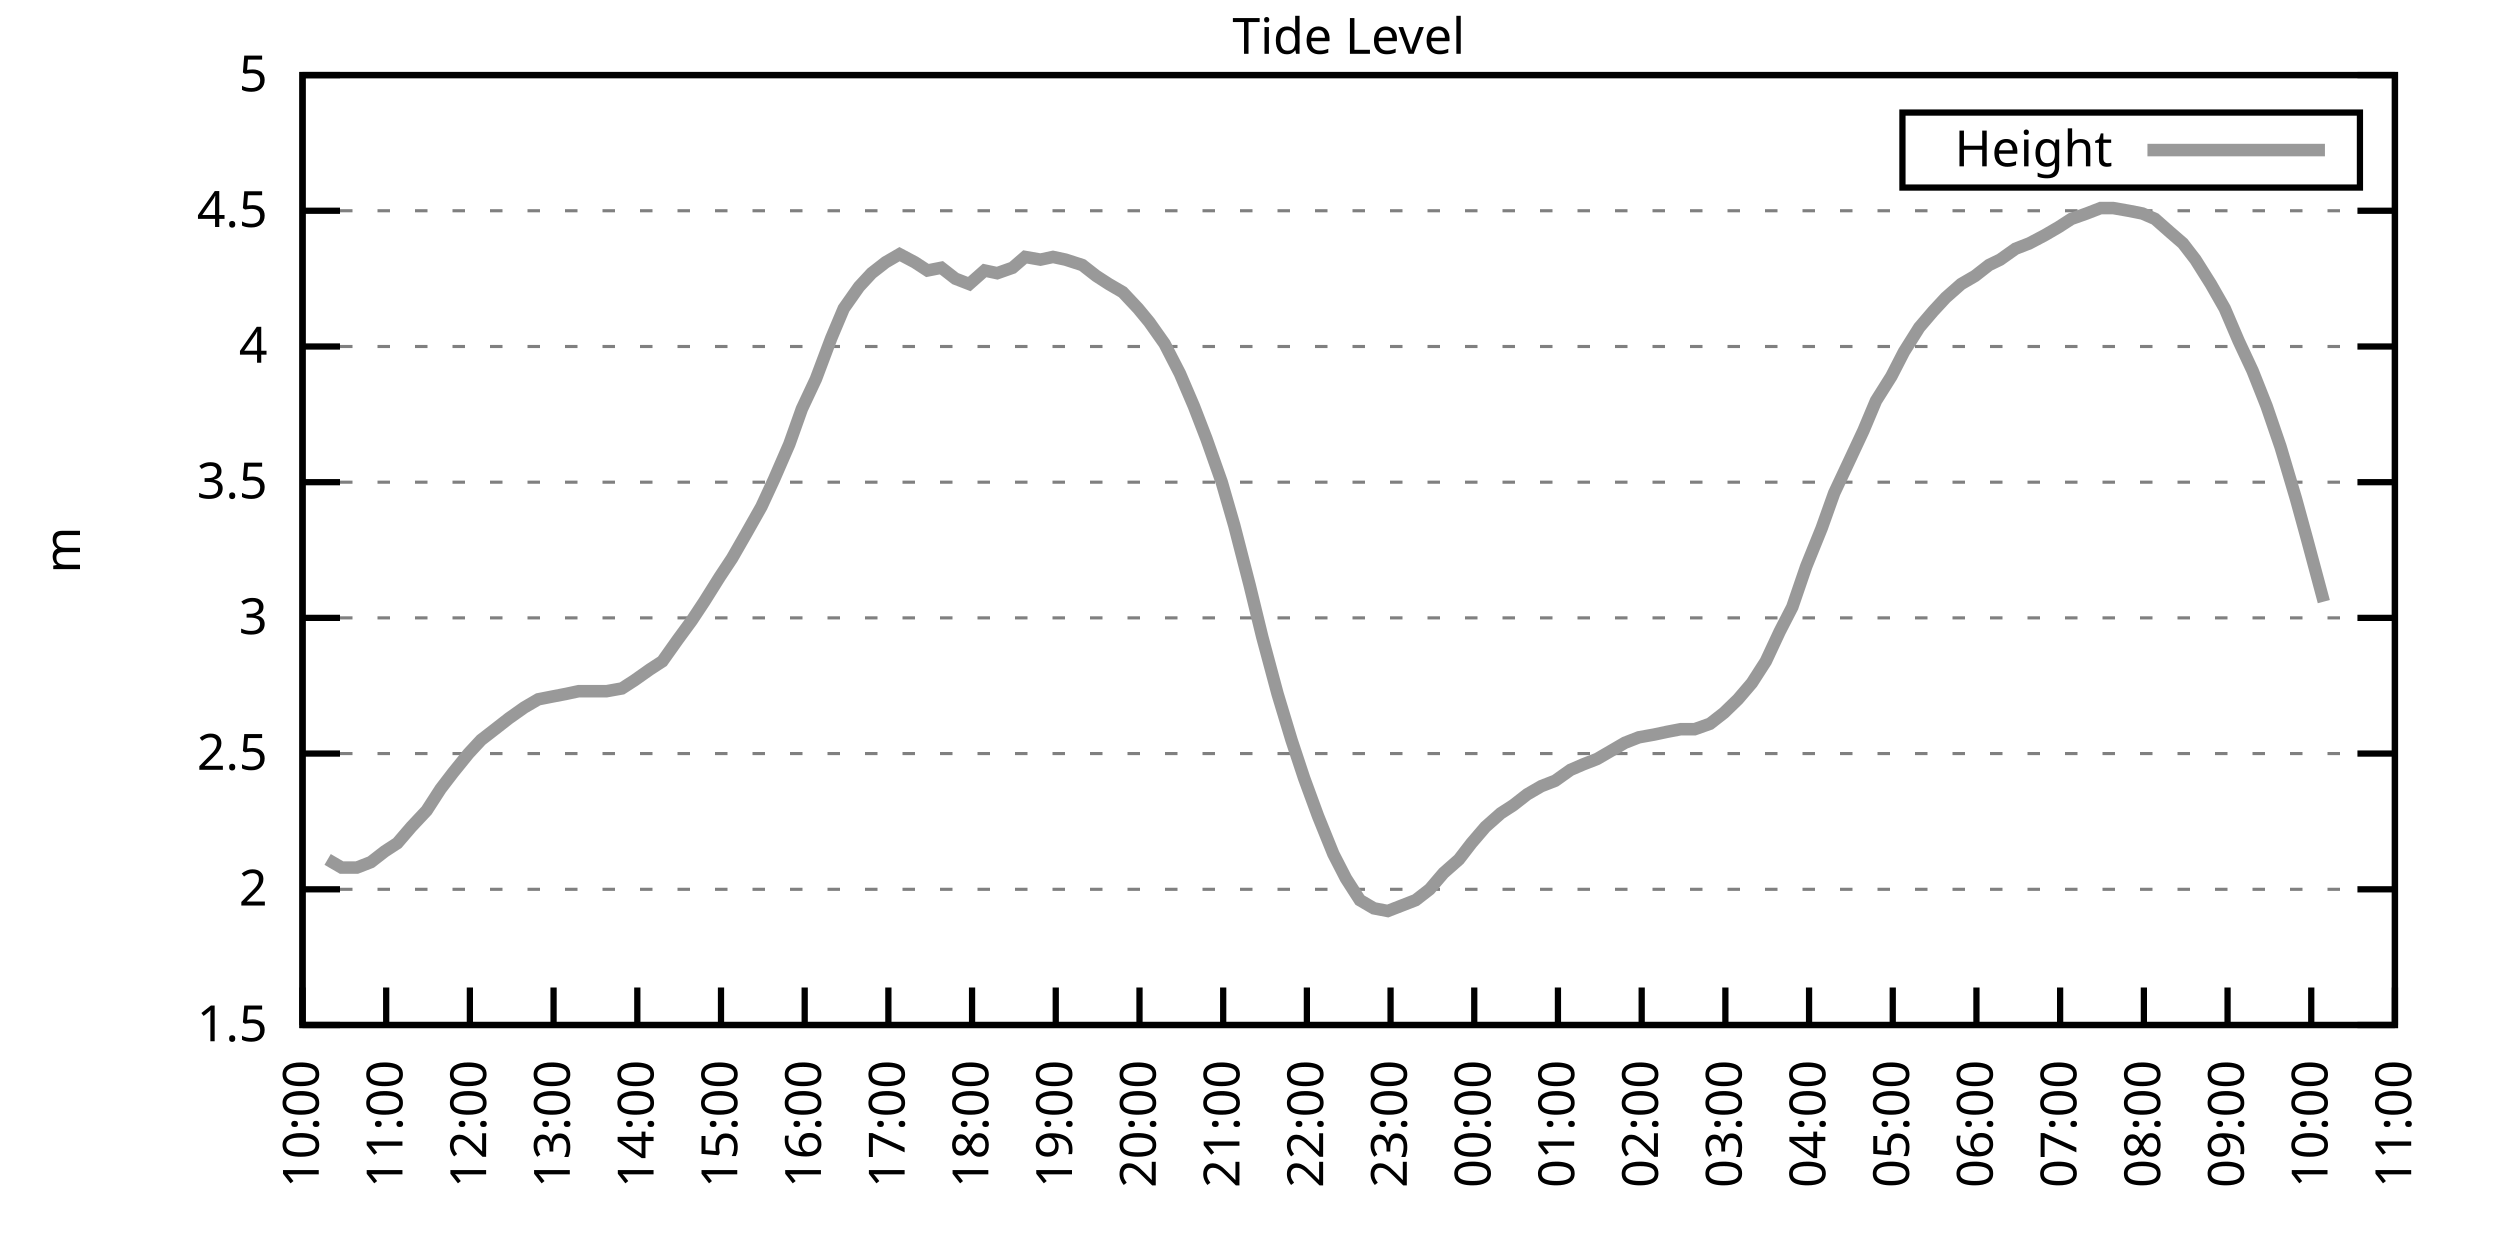
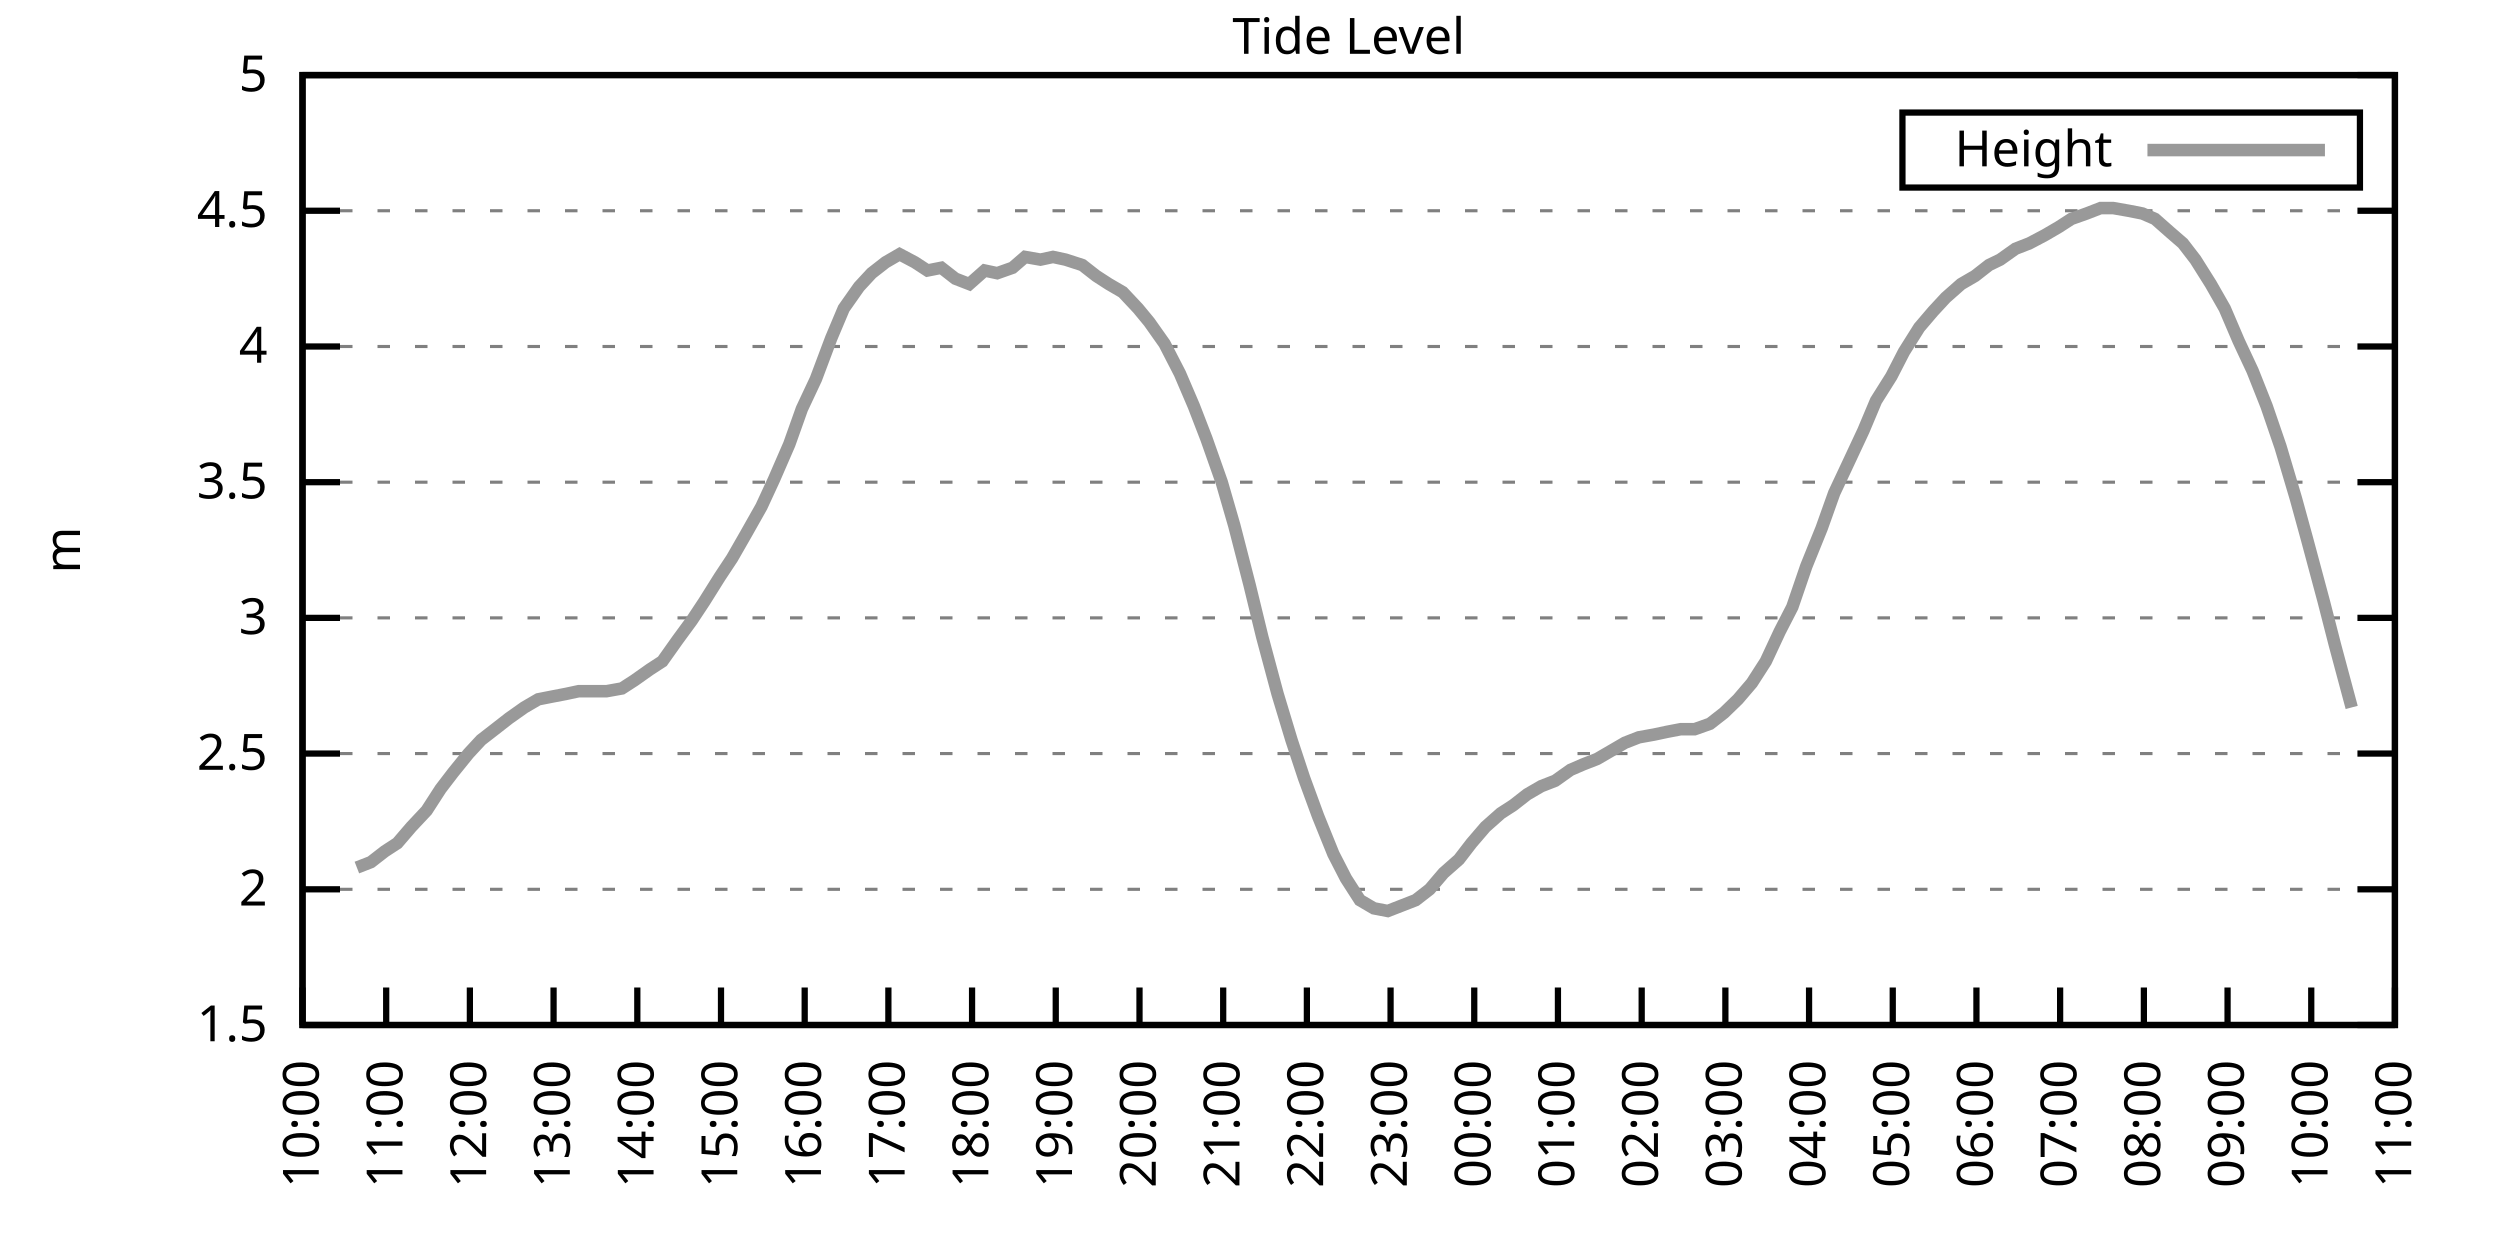
<svg xmlns="http://www.w3.org/2000/svg" xmlns:xlink="http://www.w3.org/1999/xlink" width="400" height="200" viewBox="0 0 400 200">
  <g id="gnuplot_canvas">
    <rect x="0" y="0" width="400" height="200" fill="none" />
    <defs>
      <circle id="gpDot" r="0.5" stroke-width="0.5" stroke="currentColor" />
      <path id="gpPt0" stroke-width="0.333" stroke="currentColor" d="M-1,0 h2 M0,-1 v2" />
      <path id="gpPt1" stroke-width="0.333" stroke="currentColor" d="M-1,-1 L1,1 M1,-1 L-1,1" />
      <path id="gpPt2" stroke-width="0.333" stroke="currentColor" d="M-1,0 L1,0 M0,-1 L0,1 M-1,-1 L1,1 M-1,1 L1,-1" />
      <rect id="gpPt3" stroke-width="0.333" stroke="currentColor" x="-1" y="-1" width="2" height="2" />
      <rect id="gpPt4" stroke-width="0.333" stroke="currentColor" fill="currentColor" x="-1" y="-1" width="2" height="2" />
      <circle id="gpPt5" stroke-width="0.333" stroke="currentColor" cx="0" cy="0" r="1" />
      <use xlink:href="#gpPt5" id="gpPt6" fill="currentColor" stroke="none" />
      <path id="gpPt7" stroke-width="0.333" stroke="currentColor" d="M0,-1.33 L-1.33,0.67 L1.33,0.67 z" />
      <use xlink:href="#gpPt7" id="gpPt8" fill="currentColor" stroke="none" />
      <use xlink:href="#gpPt7" id="gpPt9" stroke="currentColor" transform="rotate(180)" />
      <use xlink:href="#gpPt9" id="gpPt10" fill="currentColor" stroke="none" />
      <use xlink:href="#gpPt3" id="gpPt11" stroke="currentColor" transform="rotate(45)" />
      <use xlink:href="#gpPt11" id="gpPt12" fill="currentColor" stroke="none" />
      <path id="gpPt13" stroke-width="0.333" stroke="currentColor" d="M0,1.330 L1.265,0.411 L0.782,-1.067 L-0.782,-1.076 L-1.265,0.411 z" />
      <use xlink:href="#gpPt13" id="gpPt14" fill="currentColor" stroke="none" />
      <filter id="textbox" filterUnits="objectBoundingBox" x="0" y="0" height="1" width="1">
        <feFlood flood-color="white" flood-opacity="1" result="bgnd" />
        <feComposite in="SourceGraphic" in2="bgnd" operator="atop" />
      </filter>
      <filter id="greybox" filterUnits="objectBoundingBox" x="0" y="0" height="1" width="1">
        <feFlood flood-color="lightgrey" flood-opacity="1" result="grey" />
        <feComposite in="SourceGraphic" in2="grey" operator="atop" />
      </filter>
    </defs>
    <g fill="none" color="white" stroke="currentColor" stroke-width="1.00" stroke-linecap="butt" stroke-linejoin="miter">
</g>
    <g fill="none" color="black" stroke="currentColor" stroke-width="1.00" stroke-linecap="butt" stroke-linejoin="miter">
      <g stroke="none" shape-rendering="crispEdges">
        <polygon fill="rgb(255, 255, 255)" points="48.40,164.00 383.18,164.00 383.18,12.02 48.40,12.02 " />
      </g>
    </g>
    <g fill="none" color="black" stroke="currentColor" stroke-width="1.00" stroke-linecap="butt" stroke-linejoin="miter">
</g>
    <g fill="none" color="black" stroke="black" stroke-width="0.50" stroke-linecap="butt" stroke-linejoin="miter">
</g>
    <g fill="none" color="gray" stroke="currentColor" stroke-width="0.50" stroke-linecap="butt" stroke-linejoin="miter">
      <path stroke="gray" stroke-dasharray="2,4" class="gridline" d="M48.40,164.00 L383.19,164.00  " />
    </g>
    <g fill="none" color="gray" stroke="gray" stroke-width="1.00" stroke-linecap="butt" stroke-linejoin="miter">
</g>
    <g fill="none" color="black" stroke="currentColor" stroke-width="1.00" stroke-linecap="butt" stroke-linejoin="miter">
      <path stroke="black" d="M48.40,164.00 L54.40,164.00 M383.19,164.00 L377.19,164.00  " />
      <g transform="translate(42.80,166.60)" stroke="none" fill="black" font-family="Sans" font-size="8.00" text-anchor="end">
        <text>
          <tspan font-family="Sans"> 1.5</tspan>
        </text>
      </g>
    </g>
    <g fill="none" color="black" stroke="currentColor" stroke-width="1.00" stroke-linecap="butt" stroke-linejoin="miter">
</g>
    <g fill="none" color="black" stroke="black" stroke-width="0.50" stroke-linecap="butt" stroke-linejoin="miter">
</g>
    <g fill="none" color="gray" stroke="currentColor" stroke-width="0.50" stroke-linecap="butt" stroke-linejoin="miter">
      <path stroke="gray" stroke-dasharray="2,4" class="gridline" d="M48.40,142.29 L383.19,142.29  " />
    </g>
    <g fill="none" color="gray" stroke="gray" stroke-width="1.00" stroke-linecap="butt" stroke-linejoin="miter">
</g>
    <g fill="none" color="black" stroke="currentColor" stroke-width="1.00" stroke-linecap="butt" stroke-linejoin="miter">
      <path stroke="black" d="M48.40,142.29 L54.40,142.29 M383.19,142.29 L377.19,142.29  " />
      <g transform="translate(42.80,144.89)" stroke="none" fill="black" font-family="Sans" font-size="8.00" text-anchor="end">
        <text>
          <tspan font-family="Sans"> 2</tspan>
        </text>
      </g>
    </g>
    <g fill="none" color="black" stroke="currentColor" stroke-width="1.00" stroke-linecap="butt" stroke-linejoin="miter">
</g>
    <g fill="none" color="black" stroke="black" stroke-width="0.50" stroke-linecap="butt" stroke-linejoin="miter">
</g>
    <g fill="none" color="gray" stroke="currentColor" stroke-width="0.50" stroke-linecap="butt" stroke-linejoin="miter">
      <path stroke="gray" stroke-dasharray="2,4" class="gridline" d="M48.40,120.57 L383.19,120.57  " />
    </g>
    <g fill="none" color="gray" stroke="gray" stroke-width="1.00" stroke-linecap="butt" stroke-linejoin="miter">
</g>
    <g fill="none" color="black" stroke="currentColor" stroke-width="1.00" stroke-linecap="butt" stroke-linejoin="miter">
      <path stroke="black" d="M48.40,120.57 L54.40,120.57 M383.19,120.57 L377.19,120.57  " />
      <g transform="translate(42.80,123.17)" stroke="none" fill="black" font-family="Sans" font-size="8.00" text-anchor="end">
        <text>
          <tspan font-family="Sans"> 2.5</tspan>
        </text>
      </g>
    </g>
    <g fill="none" color="black" stroke="currentColor" stroke-width="1.00" stroke-linecap="butt" stroke-linejoin="miter">
</g>
    <g fill="none" color="black" stroke="black" stroke-width="0.50" stroke-linecap="butt" stroke-linejoin="miter">
</g>
    <g fill="none" color="gray" stroke="currentColor" stroke-width="0.50" stroke-linecap="butt" stroke-linejoin="miter">
      <path stroke="gray" stroke-dasharray="2,4" class="gridline" d="M48.40,98.86 L383.19,98.86  " />
    </g>
    <g fill="none" color="gray" stroke="gray" stroke-width="1.00" stroke-linecap="butt" stroke-linejoin="miter">
</g>
    <g fill="none" color="black" stroke="currentColor" stroke-width="1.00" stroke-linecap="butt" stroke-linejoin="miter">
      <path stroke="black" d="M48.40,98.86 L54.40,98.86 M383.19,98.86 L377.19,98.86  " />
      <g transform="translate(42.80,101.46)" stroke="none" fill="black" font-family="Sans" font-size="8.00" text-anchor="end">
        <text>
          <tspan font-family="Sans"> 3</tspan>
        </text>
      </g>
    </g>
    <g fill="none" color="black" stroke="currentColor" stroke-width="1.00" stroke-linecap="butt" stroke-linejoin="miter">
</g>
    <g fill="none" color="black" stroke="black" stroke-width="0.50" stroke-linecap="butt" stroke-linejoin="miter">
</g>
    <g fill="none" color="gray" stroke="currentColor" stroke-width="0.50" stroke-linecap="butt" stroke-linejoin="miter">
      <path stroke="gray" stroke-dasharray="2,4" class="gridline" d="M48.40,77.15 L383.19,77.15  " />
    </g>
    <g fill="none" color="gray" stroke="gray" stroke-width="1.00" stroke-linecap="butt" stroke-linejoin="miter">
</g>
    <g fill="none" color="black" stroke="currentColor" stroke-width="1.00" stroke-linecap="butt" stroke-linejoin="miter">
      <path stroke="black" d="M48.40,77.15 L54.40,77.15 M383.19,77.15 L377.19,77.15  " />
      <g transform="translate(42.80,79.75)" stroke="none" fill="black" font-family="Sans" font-size="8.00" text-anchor="end">
        <text>
          <tspan font-family="Sans"> 3.5</tspan>
        </text>
      </g>
    </g>
    <g fill="none" color="black" stroke="currentColor" stroke-width="1.00" stroke-linecap="butt" stroke-linejoin="miter">
</g>
    <g fill="none" color="black" stroke="black" stroke-width="0.50" stroke-linecap="butt" stroke-linejoin="miter">
</g>
    <g fill="none" color="gray" stroke="currentColor" stroke-width="0.50" stroke-linecap="butt" stroke-linejoin="miter">
      <path stroke="gray" stroke-dasharray="2,4" class="gridline" d="M48.40,55.44 L383.19,55.44  " />
    </g>
    <g fill="none" color="gray" stroke="gray" stroke-width="1.00" stroke-linecap="butt" stroke-linejoin="miter">
</g>
    <g fill="none" color="black" stroke="currentColor" stroke-width="1.00" stroke-linecap="butt" stroke-linejoin="miter">
      <path stroke="black" d="M48.40,55.44 L54.40,55.44 M383.19,55.44 L377.19,55.44  " />
      <g transform="translate(42.80,58.04)" stroke="none" fill="black" font-family="Sans" font-size="8.00" text-anchor="end">
        <text>
          <tspan font-family="Sans"> 4</tspan>
        </text>
      </g>
    </g>
    <g fill="none" color="black" stroke="currentColor" stroke-width="1.00" stroke-linecap="butt" stroke-linejoin="miter">
</g>
    <g fill="none" color="black" stroke="black" stroke-width="0.50" stroke-linecap="butt" stroke-linejoin="miter">
</g>
    <g fill="none" color="gray" stroke="currentColor" stroke-width="0.50" stroke-linecap="butt" stroke-linejoin="miter">
      <path stroke="gray" stroke-dasharray="2,4" class="gridline" d="M48.40,33.72 L383.19,33.72  " />
    </g>
    <g fill="none" color="gray" stroke="gray" stroke-width="1.00" stroke-linecap="butt" stroke-linejoin="miter">
</g>
    <g fill="none" color="black" stroke="currentColor" stroke-width="1.00" stroke-linecap="butt" stroke-linejoin="miter">
      <path stroke="black" d="M48.40,33.72 L54.40,33.72 M383.19,33.72 L377.19,33.72  " />
      <g transform="translate(42.80,36.32)" stroke="none" fill="black" font-family="Sans" font-size="8.00" text-anchor="end">
        <text>
          <tspan font-family="Sans"> 4.5</tspan>
        </text>
      </g>
    </g>
    <g fill="none" color="black" stroke="currentColor" stroke-width="1.00" stroke-linecap="butt" stroke-linejoin="miter">
</g>
    <g fill="none" color="black" stroke="black" stroke-width="0.50" stroke-linecap="butt" stroke-linejoin="miter">
</g>
    <g fill="none" color="gray" stroke="currentColor" stroke-width="0.50" stroke-linecap="butt" stroke-linejoin="miter">
      <path stroke="gray" stroke-dasharray="2,4" class="gridline" d="M48.40,12.01 L383.19,12.01  " />
    </g>
    <g fill="none" color="gray" stroke="gray" stroke-width="1.00" stroke-linecap="butt" stroke-linejoin="miter">
</g>
    <g fill="none" color="black" stroke="currentColor" stroke-width="1.00" stroke-linecap="butt" stroke-linejoin="miter">
      <path stroke="black" d="M48.40,12.01 L54.40,12.01 M383.19,12.01 L377.19,12.01  " />
      <g transform="translate(42.80,14.61)" stroke="none" fill="black" font-family="Sans" font-size="8.00" text-anchor="end">
        <text>
          <tspan font-family="Sans"> 5</tspan>
        </text>
      </g>
    </g>
    <g fill="none" color="black" stroke="currentColor" stroke-width="1.00" stroke-linecap="butt" stroke-linejoin="miter">
      <path stroke="black" d="M48.40,164.00 L48.40,158.00  " />
      <g transform="translate(51.00,169.60) rotate(270.00)" stroke="none" fill="black" font-family="Sans" font-size="8.00" text-anchor="end">
        <text>
          <tspan font-family="Sans">10:00</tspan>
        </text>
      </g>
    </g>
    <g fill="none" color="black" stroke="currentColor" stroke-width="1.00" stroke-linecap="butt" stroke-linejoin="miter">
      <path stroke="black" d="M61.79,164.00 L61.79,158.00  " />
      <g transform="translate(64.39,169.60) rotate(270.00)" stroke="none" fill="black" font-family="Sans" font-size="8.00" text-anchor="end">
        <text>
          <tspan font-family="Sans">11:00</tspan>
        </text>
      </g>
    </g>
    <g fill="none" color="black" stroke="currentColor" stroke-width="1.00" stroke-linecap="butt" stroke-linejoin="miter">
      <path stroke="black" d="M75.18,164.00 L75.18,158.00  " />
      <g transform="translate(77.78,169.60) rotate(270.00)" stroke="none" fill="black" font-family="Sans" font-size="8.00" text-anchor="end">
        <text>
          <tspan font-family="Sans">12:00</tspan>
        </text>
      </g>
    </g>
    <g fill="none" color="black" stroke="currentColor" stroke-width="1.00" stroke-linecap="butt" stroke-linejoin="miter">
      <path stroke="black" d="M88.57,164.00 L88.57,158.00  " />
      <g transform="translate(91.17,169.60) rotate(270.00)" stroke="none" fill="black" font-family="Sans" font-size="8.00" text-anchor="end">
        <text>
          <tspan font-family="Sans">13:00</tspan>
        </text>
      </g>
    </g>
    <g fill="none" color="black" stroke="currentColor" stroke-width="1.00" stroke-linecap="butt" stroke-linejoin="miter">
      <path stroke="black" d="M101.97,164.00 L101.97,158.00  " />
      <g transform="translate(104.57,169.60) rotate(270.00)" stroke="none" fill="black" font-family="Sans" font-size="8.00" text-anchor="end">
        <text>
          <tspan font-family="Sans">14:00</tspan>
        </text>
      </g>
    </g>
    <g fill="none" color="black" stroke="currentColor" stroke-width="1.00" stroke-linecap="butt" stroke-linejoin="miter">
      <path stroke="black" d="M115.36,164.00 L115.36,158.00  " />
      <g transform="translate(117.96,169.60) rotate(270.00)" stroke="none" fill="black" font-family="Sans" font-size="8.00" text-anchor="end">
        <text>
          <tspan font-family="Sans">15:00</tspan>
        </text>
      </g>
    </g>
    <g fill="none" color="black" stroke="currentColor" stroke-width="1.00" stroke-linecap="butt" stroke-linejoin="miter">
      <path stroke="black" d="M128.75,164.00 L128.75,158.00  " />
      <g transform="translate(131.35,169.60) rotate(270.00)" stroke="none" fill="black" font-family="Sans" font-size="8.00" text-anchor="end">
        <text>
          <tspan font-family="Sans">16:00</tspan>
        </text>
      </g>
    </g>
    <g fill="none" color="black" stroke="currentColor" stroke-width="1.00" stroke-linecap="butt" stroke-linejoin="miter">
      <path stroke="black" d="M142.14,164.00 L142.14,158.00  " />
      <g transform="translate(144.74,169.60) rotate(270.00)" stroke="none" fill="black" font-family="Sans" font-size="8.00" text-anchor="end">
        <text>
          <tspan font-family="Sans">17:00</tspan>
        </text>
      </g>
    </g>
    <g fill="none" color="black" stroke="currentColor" stroke-width="1.00" stroke-linecap="butt" stroke-linejoin="miter">
      <path stroke="black" d="M155.53,164.00 L155.53,158.00  " />
      <g transform="translate(158.13,169.60) rotate(270.00)" stroke="none" fill="black" font-family="Sans" font-size="8.00" text-anchor="end">
        <text>
          <tspan font-family="Sans">18:00</tspan>
        </text>
      </g>
    </g>
    <g fill="none" color="black" stroke="currentColor" stroke-width="1.00" stroke-linecap="butt" stroke-linejoin="miter">
      <path stroke="black" d="M168.92,164.00 L168.92,158.00  " />
      <g transform="translate(171.52,169.60) rotate(270.00)" stroke="none" fill="black" font-family="Sans" font-size="8.00" text-anchor="end">
        <text>
          <tspan font-family="Sans">19:00</tspan>
        </text>
      </g>
    </g>
    <g fill="none" color="black" stroke="currentColor" stroke-width="1.00" stroke-linecap="butt" stroke-linejoin="miter">
      <path stroke="black" d="M182.32,164.00 L182.32,158.00  " />
      <g transform="translate(184.92,169.60) rotate(270.00)" stroke="none" fill="black" font-family="Sans" font-size="8.00" text-anchor="end">
        <text>
          <tspan font-family="Sans">20:00</tspan>
        </text>
      </g>
    </g>
    <g fill="none" color="black" stroke="currentColor" stroke-width="1.00" stroke-linecap="butt" stroke-linejoin="miter">
      <path stroke="black" d="M195.71,164.00 L195.71,158.00  " />
      <g transform="translate(198.31,169.60) rotate(270.00)" stroke="none" fill="black" font-family="Sans" font-size="8.00" text-anchor="end">
        <text>
          <tspan font-family="Sans">21:00</tspan>
        </text>
      </g>
    </g>
    <g fill="none" color="black" stroke="currentColor" stroke-width="1.00" stroke-linecap="butt" stroke-linejoin="miter">
      <path stroke="black" d="M209.10,164.00 L209.10,158.00  " />
      <g transform="translate(211.70,169.60) rotate(270.00)" stroke="none" fill="black" font-family="Sans" font-size="8.00" text-anchor="end">
        <text>
          <tspan font-family="Sans">22:00</tspan>
        </text>
      </g>
    </g>
    <g fill="none" color="black" stroke="currentColor" stroke-width="1.00" stroke-linecap="butt" stroke-linejoin="miter">
      <path stroke="black" d="M222.49,164.00 L222.49,158.00  " />
      <g transform="translate(225.09,169.60) rotate(270.00)" stroke="none" fill="black" font-family="Sans" font-size="8.00" text-anchor="end">
        <text>
          <tspan font-family="Sans">23:00</tspan>
        </text>
      </g>
    </g>
    <g fill="none" color="black" stroke="currentColor" stroke-width="1.00" stroke-linecap="butt" stroke-linejoin="miter">
      <path stroke="black" d="M235.88,164.00 L235.88,158.00  " />
      <g transform="translate(238.48,169.60) rotate(270.00)" stroke="none" fill="black" font-family="Sans" font-size="8.00" text-anchor="end">
        <text>
          <tspan font-family="Sans">00:00</tspan>
        </text>
      </g>
    </g>
    <g fill="none" color="black" stroke="currentColor" stroke-width="1.00" stroke-linecap="butt" stroke-linejoin="miter">
      <path stroke="black" d="M249.27,164.00 L249.27,158.00  " />
      <g transform="translate(251.87,169.60) rotate(270.00)" stroke="none" fill="black" font-family="Sans" font-size="8.00" text-anchor="end">
        <text>
          <tspan font-family="Sans">01:00</tspan>
        </text>
      </g>
    </g>
    <g fill="none" color="black" stroke="currentColor" stroke-width="1.00" stroke-linecap="butt" stroke-linejoin="miter">
      <path stroke="black" d="M262.67,164.00 L262.67,158.00  " />
      <g transform="translate(265.27,169.60) rotate(270.00)" stroke="none" fill="black" font-family="Sans" font-size="8.00" text-anchor="end">
        <text>
          <tspan font-family="Sans">02:00</tspan>
        </text>
      </g>
    </g>
    <g fill="none" color="black" stroke="currentColor" stroke-width="1.00" stroke-linecap="butt" stroke-linejoin="miter">
      <path stroke="black" d="M276.06,164.00 L276.06,158.00  " />
      <g transform="translate(278.66,169.60) rotate(270.00)" stroke="none" fill="black" font-family="Sans" font-size="8.00" text-anchor="end">
        <text>
          <tspan font-family="Sans">03:00</tspan>
        </text>
      </g>
    </g>
    <g fill="none" color="black" stroke="currentColor" stroke-width="1.00" stroke-linecap="butt" stroke-linejoin="miter">
      <path stroke="black" d="M289.45,164.00 L289.45,158.00  " />
      <g transform="translate(292.05,169.60) rotate(270.00)" stroke="none" fill="black" font-family="Sans" font-size="8.00" text-anchor="end">
        <text>
          <tspan font-family="Sans">04:00</tspan>
        </text>
      </g>
    </g>
    <g fill="none" color="black" stroke="currentColor" stroke-width="1.00" stroke-linecap="butt" stroke-linejoin="miter">
      <path stroke="black" d="M302.84,164.00 L302.84,158.00  " />
      <g transform="translate(305.44,169.60) rotate(270.00)" stroke="none" fill="black" font-family="Sans" font-size="8.00" text-anchor="end">
        <text>
          <tspan font-family="Sans">05:00</tspan>
        </text>
      </g>
    </g>
    <g fill="none" color="black" stroke="currentColor" stroke-width="1.00" stroke-linecap="butt" stroke-linejoin="miter">
      <path stroke="black" d="M316.23,164.00 L316.23,158.00  " />
      <g transform="translate(318.83,169.60) rotate(270.00)" stroke="none" fill="black" font-family="Sans" font-size="8.00" text-anchor="end">
        <text>
          <tspan font-family="Sans">06:00</tspan>
        </text>
      </g>
    </g>
    <g fill="none" color="black" stroke="currentColor" stroke-width="1.00" stroke-linecap="butt" stroke-linejoin="miter">
      <path stroke="black" d="M329.62,164.00 L329.62,158.00  " />
      <g transform="translate(332.22,169.60) rotate(270.00)" stroke="none" fill="black" font-family="Sans" font-size="8.00" text-anchor="end">
        <text>
          <tspan font-family="Sans">07:00</tspan>
        </text>
      </g>
    </g>
    <g fill="none" color="black" stroke="currentColor" stroke-width="1.00" stroke-linecap="butt" stroke-linejoin="miter">
      <path stroke="black" d="M343.02,164.00 L343.02,158.00  " />
      <g transform="translate(345.62,169.60) rotate(270.00)" stroke="none" fill="black" font-family="Sans" font-size="8.00" text-anchor="end">
        <text>
          <tspan font-family="Sans">08:00</tspan>
        </text>
      </g>
    </g>
    <g fill="none" color="black" stroke="currentColor" stroke-width="1.00" stroke-linecap="butt" stroke-linejoin="miter">
      <path stroke="black" d="M356.41,164.00 L356.41,158.00  " />
      <g transform="translate(359.01,169.60) rotate(270.00)" stroke="none" fill="black" font-family="Sans" font-size="8.00" text-anchor="end">
        <text>
          <tspan font-family="Sans">09:00</tspan>
        </text>
      </g>
    </g>
    <g fill="none" color="black" stroke="currentColor" stroke-width="1.00" stroke-linecap="butt" stroke-linejoin="miter">
      <path stroke="black" d="M369.80,164.00 L369.80,158.00  " />
      <g transform="translate(372.40,169.60) rotate(270.00)" stroke="none" fill="black" font-family="Sans" font-size="8.00" text-anchor="end">
        <text>
          <tspan font-family="Sans">10:00</tspan>
        </text>
      </g>
    </g>
    <g fill="none" color="black" stroke="currentColor" stroke-width="1.00" stroke-linecap="butt" stroke-linejoin="miter">
      <path stroke="black" d="M383.19,164.00 L383.19,158.00  " />
      <g transform="translate(385.79,169.60) rotate(270.00)" stroke="none" fill="black" font-family="Sans" font-size="8.00" text-anchor="end">
        <text>
          <tspan font-family="Sans">11:00</tspan>
        </text>
      </g>
    </g>
    <g fill="none" color="black" stroke="currentColor" stroke-width="1.00" stroke-linecap="butt" stroke-linejoin="miter">
</g>
    <g fill="none" color="black" stroke="currentColor" stroke-width="1.00" stroke-linecap="butt" stroke-linejoin="miter">
      <path stroke="black" d="M48.40,12.01 L48.40,164.00 L383.19,164.00 L383.19,12.01 L48.40,12.01 Z  " />
    </g>
    <g fill="none" color="black" stroke="currentColor" stroke-width="1.00" stroke-linecap="butt" stroke-linejoin="miter">
</g>
    <g fill="none" color="black" stroke="currentColor" stroke-width="1.00" stroke-linecap="butt" stroke-linejoin="miter">
      <path stroke="black" d="M304.39,30.01 L304.39,18.01 L377.59,18.01 L377.59,30.01 L304.39,30.01 Z  " />
    </g>
    <g id="Tide_level_plot_1">
      <g fill="none" color="white" stroke="black" stroke-width="2.00" stroke-linecap="butt" stroke-linejoin="miter">
</g>
      <g fill="none" color="black" stroke="currentColor" stroke-width="2.00" stroke-linecap="butt" stroke-linejoin="miter">
        <g transform="translate(337.99,26.61)" stroke="none" fill="black" font-family="Sans" font-size="8.00" text-anchor="end">
          <text>
            <tspan font-family="Sans">Height</tspan>
          </text>
        </g>
      </g>
      <g fill="none" color="black" stroke="currentColor" stroke-width="2.00" stroke-linecap="butt" stroke-linejoin="miter">
-         <path stroke="rgb(153, 153, 153)" d="M343.59,24.01 L371.99,24.01 M52.42,137.51 L54.65,138.81 L57.10,138.81 L59.34,137.94 L61.57,136.21 L63.58,134.90   L65.81,132.30 L68.26,129.69 L70.50,126.22 L72.50,123.61 L74.96,120.57 L76.97,118.40 L79.20,116.67 L81.43,114.93   L83.89,113.19 L86.12,111.89 L88.35,111.45 L90.58,111.02 L92.59,110.59 L94.82,110.59 L97.06,110.59 L99.51,110.15   L101.52,108.85 L103.98,107.11 L105.98,105.81 L108.44,102.34 L110.67,99.30 L112.68,96.26 L115.13,92.35 L117.14,89.31   L119.38,85.40 L121.83,81.06 L123.84,76.71 L126.29,71.07 L128.30,65.42 L130.54,60.65 L132.99,54.13 L135.00,49.36   L137.45,45.88 L139.46,43.71 L141.69,41.97 L143.93,40.67 L146.38,41.97 L148.39,43.28 L150.62,42.84 L152.85,44.58   L155.09,45.45 L157.54,43.28 L159.55,43.71 L162.01,42.84 L164.01,41.11 L166.47,41.54 L168.48,41.11 L170.49,41.54   L173.17,42.41 L175.40,44.15 L177.41,45.45 L179.64,46.75 L182.09,49.36 L183.88,51.53 L186.33,55.00 L188.79,59.78   L191.02,64.99 L193.03,70.20 L195.48,77.15 L197.49,84.10 L199.95,93.65 L201.96,101.90 L204.41,111.02 L206.64,118.40   L208.65,124.48 L210.88,130.56 L213.34,136.64 L215.35,140.55 L217.58,144.02 L219.81,145.33 L222.04,145.76 L224.28,144.89   L226.51,144.02 L228.74,142.29 L230.97,139.68 L233.43,137.51 L235.44,134.90 L237.67,132.30 L240.12,130.13 L242.13,128.83   L244.36,127.09 L246.60,125.79 L248.83,124.92 L251.28,123.18 L253.29,122.31 L255.52,121.44 L257.76,120.14 L259.99,118.84   L262.22,117.97 L264.67,117.53 L266.68,117.10 L268.92,116.67 L271.15,116.67 L273.60,115.80 L275.83,114.06 L278.07,111.89   L280.30,109.28 L282.53,105.81 L284.76,101.03 L286.77,97.12 L289.00,90.61 L291.46,84.53 L293.47,78.89 L295.92,73.67   L298.15,68.90 L300.16,64.12 L302.62,60.21 L304.63,56.30 L307.08,52.40 L309.31,49.79 L311.32,47.62 L313.78,45.45   L316.01,44.15 L318.24,42.41 L320.03,41.54 L322.48,39.80 L324.71,38.93 L327.17,37.63 L329.40,36.33 L331.41,35.03   L333.86,34.16 L336.10,33.29 L338.10,33.29 L340.56,33.72 L342.79,34.16 L344.80,35.03 L347.26,37.20 L349.26,38.93   L351.27,41.54 L353.73,45.45 L355.96,49.36 L358.19,54.57 L360.42,59.34 L362.66,64.99 L364.89,71.50 L367.34,79.75   L369.13,86.27 L371.81,96.26  " />
+         <path stroke="rgb(153, 153, 153)" d="M343.59,24.01 L371.99,24.01 M57.10,138.81 L59.34,137.94 L61.57,136.21 L63.58,134.90 L65.81,132.30 L68.26,129.69   L70.50,126.22 L72.50,123.61 L74.96,120.57 L76.97,118.40 L79.20,116.67 L81.43,114.93 L83.89,113.19 L86.12,111.89   L88.35,111.45 L90.58,111.02 L92.59,110.59 L94.82,110.59 L97.06,110.59 L99.51,110.15 L101.52,108.85 L103.98,107.11   L105.98,105.81 L108.44,102.34 L110.67,99.30 L112.68,96.26 L115.13,92.35 L117.14,89.31 L119.38,85.40 L121.83,81.06   L123.84,76.71 L126.29,71.07 L128.30,65.42 L130.54,60.65 L132.99,54.13 L135.00,49.36 L137.45,45.88 L139.46,43.71   L141.69,41.97 L143.93,40.67 L146.38,41.97 L148.39,43.28 L150.62,42.84 L152.85,44.58 L155.09,45.45 L157.54,43.28   L159.55,43.71 L162.01,42.84 L164.01,41.11 L166.47,41.54 L168.48,41.11 L170.49,41.54 L173.17,42.41 L175.40,44.15   L177.41,45.45 L179.64,46.75 L182.09,49.36 L183.88,51.53 L186.33,55.00 L188.79,59.78 L191.02,64.99 L193.03,70.20   L195.48,77.15 L197.49,84.10 L199.95,93.65 L201.96,101.90 L204.41,111.02 L206.64,118.40 L208.65,124.48 L210.88,130.56   L213.34,136.64 L215.35,140.55 L217.58,144.02 L219.81,145.33 L222.04,145.76 L224.28,144.89 L226.51,144.02 L228.74,142.29   L230.97,139.68 L233.43,137.51 L235.44,134.90 L237.67,132.30 L240.12,130.13 L242.13,128.83 L244.36,127.09 L246.60,125.79   L248.83,124.92 L251.28,123.18 L253.29,122.31 L255.52,121.44 L257.76,120.14 L259.99,118.84 L262.22,117.97 L264.67,117.53   L266.68,117.10 L268.92,116.67 L271.15,116.67 L273.60,115.80 L275.83,114.06 L278.07,111.89 L280.30,109.28 L282.53,105.81   L284.76,101.03 L286.77,97.12 L289.00,90.61 L291.46,84.53 L293.47,78.89 L295.92,73.67 L298.15,68.90 L300.16,64.12   L302.62,60.21 L304.63,56.30 L307.08,52.40 L309.31,49.79 L311.32,47.62 L313.78,45.45 L316.01,44.15 L318.24,42.41   L320.03,41.54 L322.48,39.80 L324.71,38.93 L327.17,37.63 L329.40,36.33 L331.41,35.03 L333.86,34.16 L336.10,33.29   L338.10,33.29 L340.56,33.72 L342.79,34.16 L344.80,35.03 L347.26,37.20 L349.26,38.93 L351.27,41.54 L353.73,45.45   L355.96,49.36 L358.19,54.57 L360.42,59.34 L362.66,64.99 L364.89,71.50 L367.34,79.75 L369.13,86.27 L371.81,96.26   L373.59,103.20 L376.27,113.19  " />
      </g>
    </g>
    <g fill="none" color="black" stroke="currentColor" stroke-width="2.00" stroke-linecap="butt" stroke-linejoin="miter">
</g>
    <g fill="none" color="black" stroke="black" stroke-width="1.00" stroke-linecap="butt" stroke-linejoin="miter">
</g>
    <g fill="none" color="black" stroke="currentColor" stroke-width="1.00" stroke-linecap="butt" stroke-linejoin="miter">
      <path stroke="black" d="M48.40,12.01 L48.40,164.00 L383.19,164.00 L383.19,12.01 L48.40,12.01 Z  " />
      <g transform="translate(12.80,88.01) rotate(270.00)" stroke="none" fill="black" font-family="Sans" font-size="8.00" text-anchor="middle">
        <text>
          <tspan font-family="Sans">m</tspan>
        </text>
      </g>
    </g>
    <g fill="none" color="black" stroke="currentColor" stroke-width="1.00" stroke-linecap="butt" stroke-linejoin="miter">
</g>
    <g fill="none" color="black" stroke="currentColor" stroke-width="1.00" stroke-linecap="butt" stroke-linejoin="miter">
      <g transform="translate(215.79,8.61)" stroke="none" fill="black" font-family="Sans" font-size="8.00" text-anchor="middle">
        <text>
          <tspan font-family="Sans">Tide Level</tspan>
        </text>
      </g>
    </g>
    <g fill="none" color="black" stroke="currentColor" stroke-width="1.00" stroke-linecap="butt" stroke-linejoin="miter">
</g>
  </g>
</svg>
